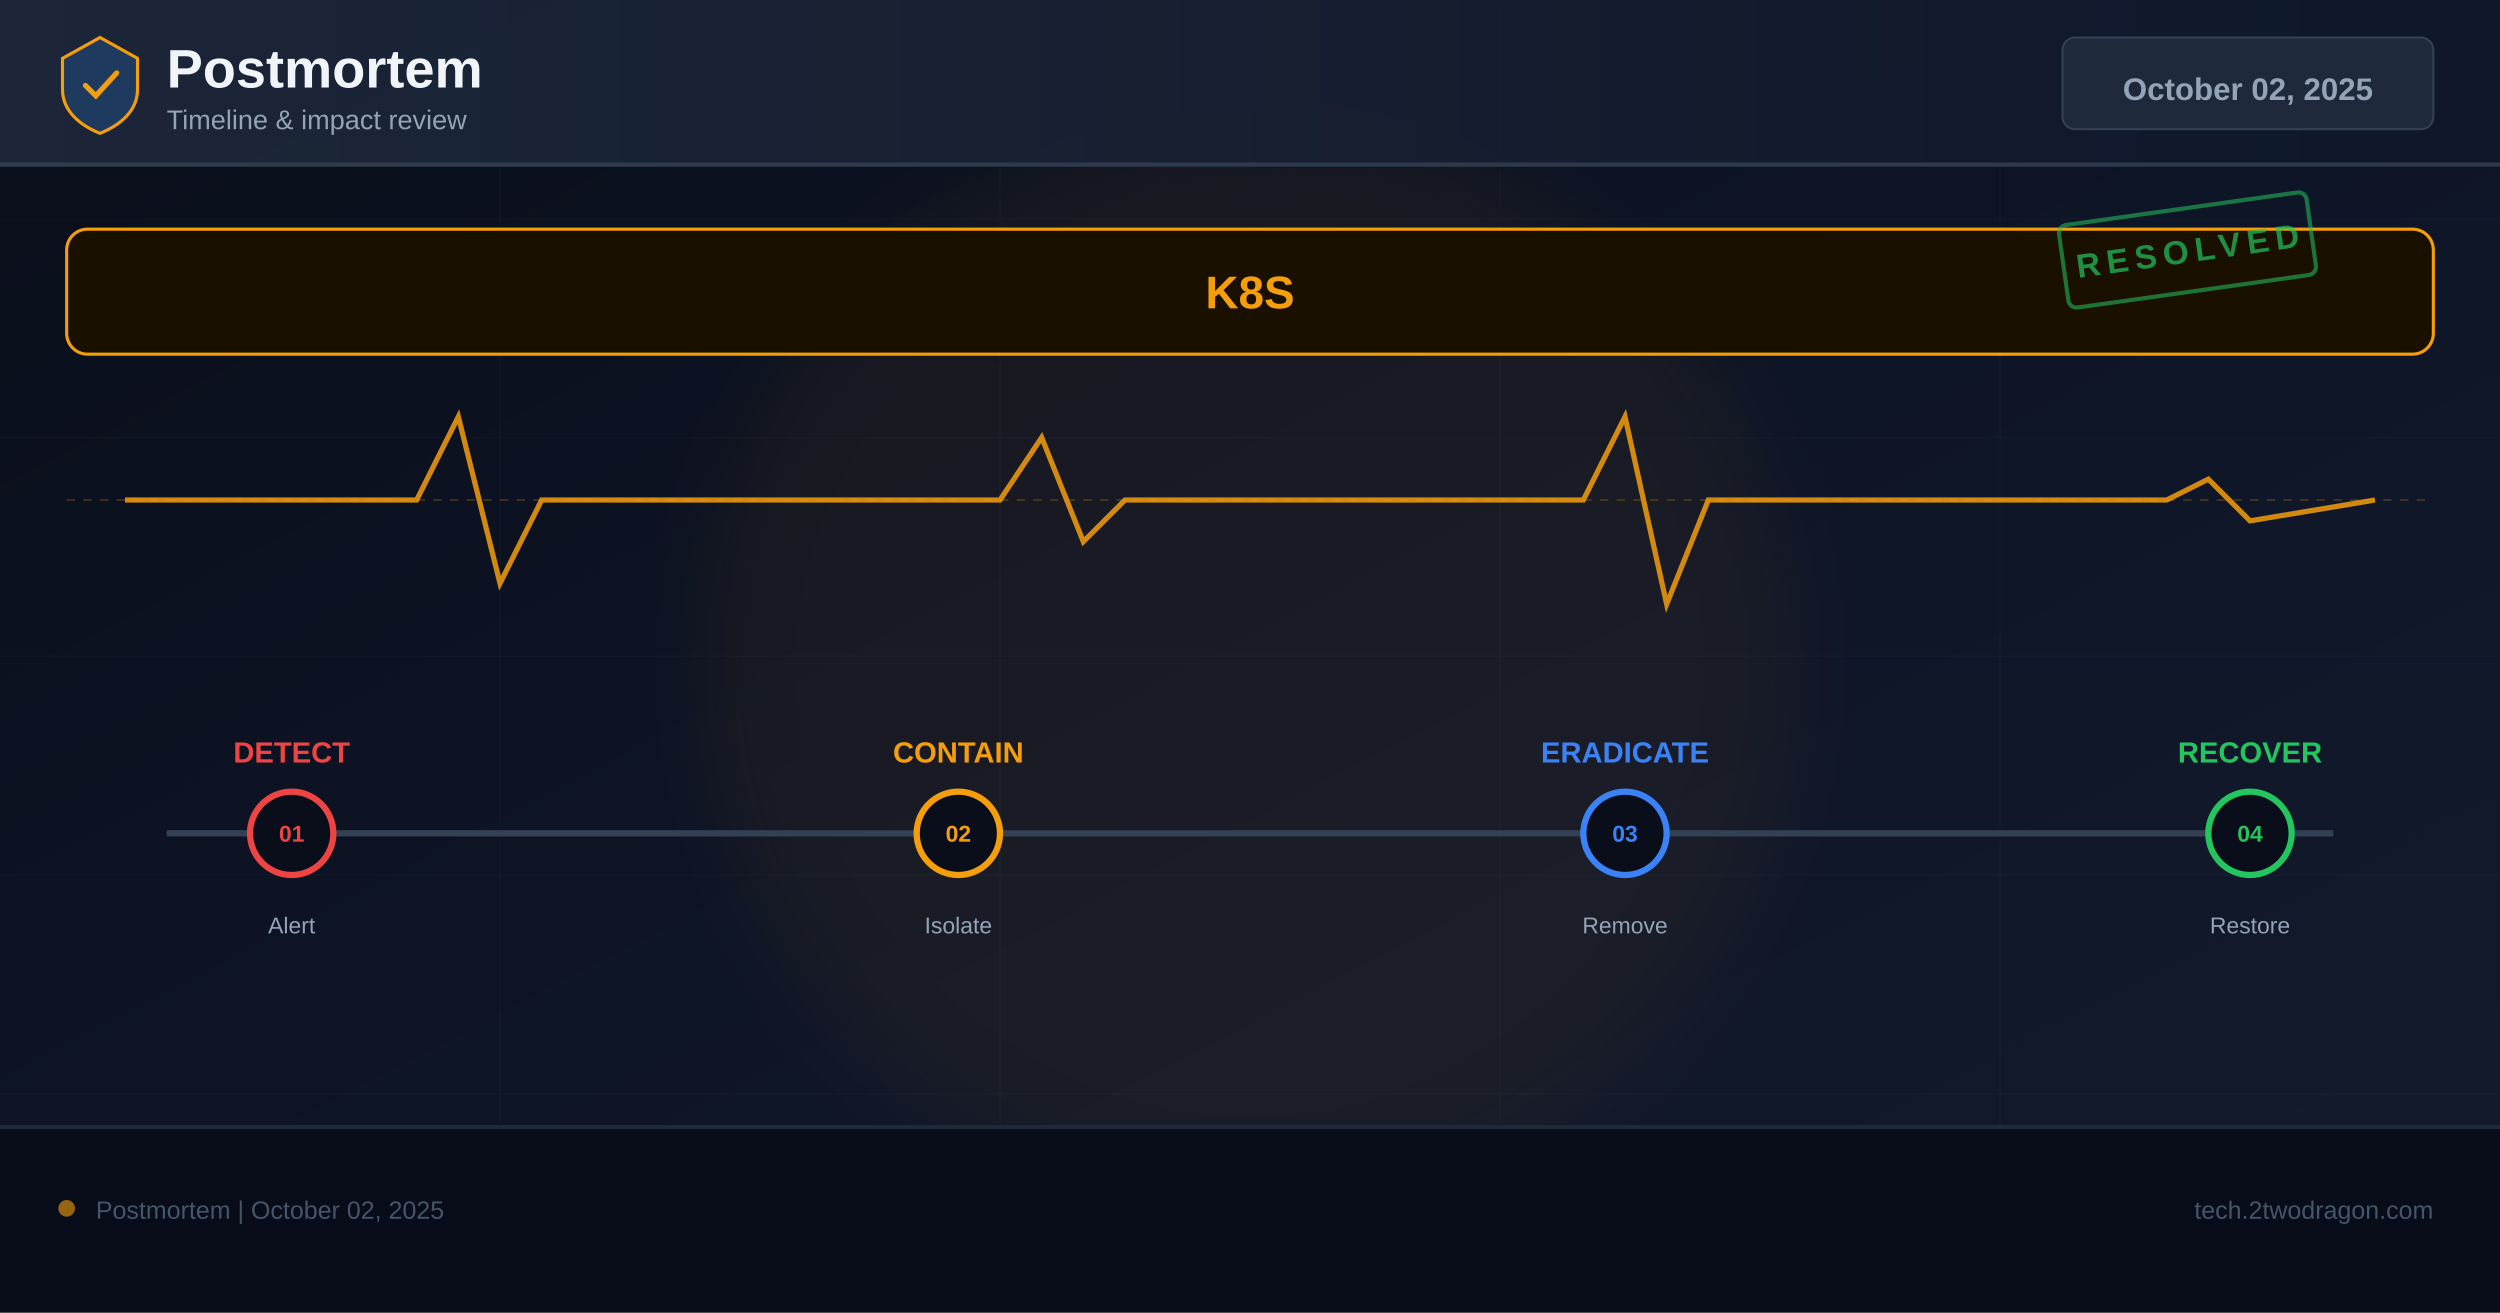
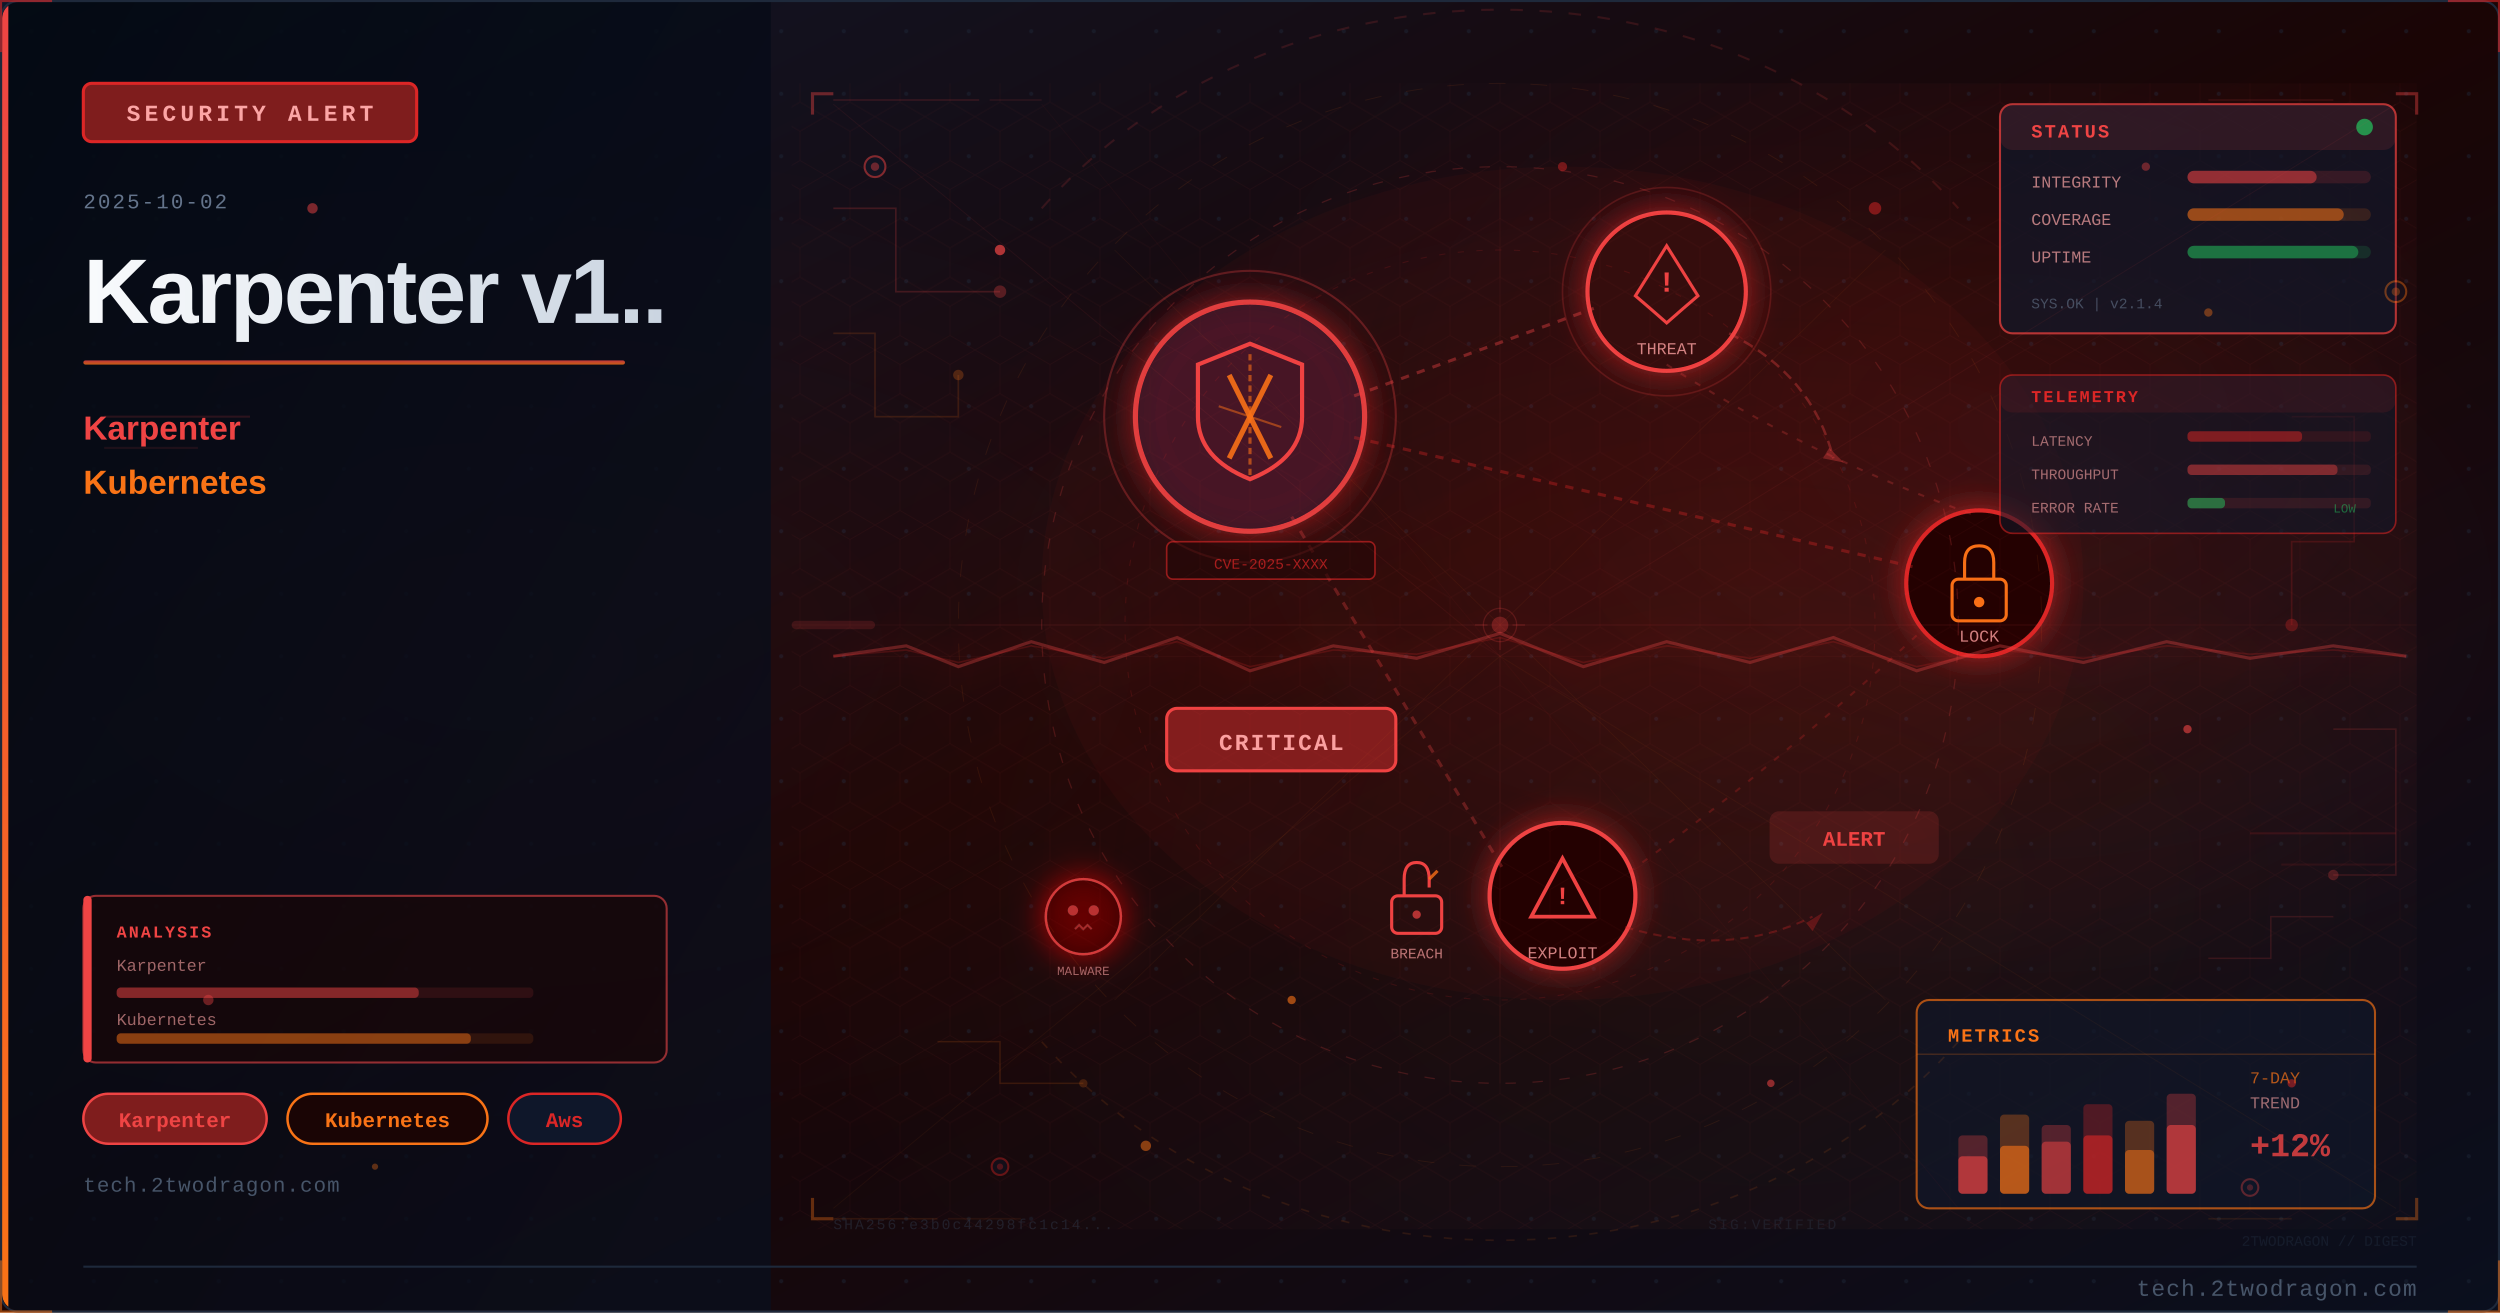
- <svg xmlns="http://www.w3.org/2000/svg" width="1200" height="630" viewBox="0 0 1200 630">
+ <svg xmlns="http://www.w3.org/2000/svg" viewBox="0 0 1200 630" width="1200" height="630">
  <defs>
-     <linearGradient id="bg" x1="0%" y1="0%" x2="100%" y2="100%">
-       <stop offset="0%" stop-color="#0a0e1a" />
-       <stop offset="60%" stop-color="#0f1628" />
-       <stop offset="100%" stop-color="#141b2d" />
+     <linearGradient id="u10376ebg" x1="0%" y1="0%" x2="100%" y2="100%">
+       <stop offset="0%" style="stop-color:#0f172a" />
+       <stop offset="50%" style="stop-color:#1a0505" />
+       <stop offset="100%" style="stop-color:#0a0f1e" />
    </linearGradient>
-     <linearGradient id="hg" x1="0%" y1="0%" x2="100%" y2="0%">
-       <stop offset="0%" stop-color="#1e293b" />
-       <stop offset="100%" stop-color="#0f172a" />
+     <linearGradient id="u10376eaccent" x1="0%" y1="0%" x2="0%" y2="100%">
+       <stop offset="0%" style="stop-color:#ef4444" />
+       <stop offset="100%" style="stop-color:#f97316" />
    </linearGradient>
-     <filter id="glow" x="-50%" y="-50%" width="200%" height="200%">
-       <feGaussianBlur stdDeviation="18" />
-     </filter>
+     <linearGradient id="u10376etitle" x1="0%" y1="0%" x2="100%" y2="0%">
+       <stop offset="0%" style="stop-color:#f8fafc" />
+       <stop offset="100%" style="stop-color:#cbd5e1" />
+     </linearGradient>
+     <linearGradient id="u10376epanel" x1="0%" y1="0%" x2="100%" y2="100%">
+       <stop offset="0%" style="stop-color:#020810;stop-opacity:0.85" />
+       <stop offset="100%" style="stop-color:#0a0f1e;stop-opacity:0.75" />
+     </linearGradient>
+     <radialGradient id="u10376eambientL" cx="20%" cy="50%" r="40%">
+       <stop offset="0%" style="stop-color:#ef4444;stop-opacity:0.06" />
+       <stop offset="100%" style="stop-color:#ef4444;stop-opacity:0" />
+     </radialGradient>
+     <radialGradient id="u10376eambientR" cx="70%" cy="45%" r="35%">
+       <stop offset="0%" style="stop-color:#dc2626;stop-opacity:0.08" />
+       <stop offset="100%" style="stop-color:#dc2626;stop-opacity:0" />
+     </radialGradient>
+     <filter id="u10376eglow" x="-100%" y="-100%" width="300%" height="300%">
+       <feDropShadow dx="0" dy="0" stdDeviation="8" flood-color="#dc2626" flood-opacity="0.7" />
+     </filter>
+     <filter id="u10376eblur" x="-50%" y="-50%" width="200%" height="200%">
+       <feGaussianBlur stdDeviation="12" />
+     </filter>
+     <filter id="u10376etextglow" x="-20%" y="-20%" width="140%" height="140%">
+       <feDropShadow dx="0" dy="0" stdDeviation="4" flood-color="#ef4444" flood-opacity="0.5" />
+     </filter>
+     <filter id="u10376efxGlow" x="-50%" y="-50%" width="200%" height="200%">
+       <feGaussianBlur stdDeviation="6" result="b" />
+       <feColorMatrix in="b" type="matrix" values="1.2 0.4 0 0 0 0.5 0.6 0 0 0 0 0 0 0 0 0 0 0 0.85 0" result="g" />
+       <feMerge>
+         <feMergeNode in="g" />
+         <feMergeNode in="SourceGraphic" />
+       </feMerge>
+     </filter>
+     <filter id="u10376efxRed" x="-60%" y="-60%" width="220%" height="220%">
+       <feGaussianBlur stdDeviation="8" result="b" />
+       <feColorMatrix in="b" type="matrix" values="1.3 0 0 0 0.7 0 0 0 0 0 0 0 0 0 0 0 0 0 0.95 0" result="g" />
+       <feMerge>
+         <feMergeNode in="g" />
+         <feMergeNode in="SourceGraphic" />
+       </feMerge>
+     </filter>
+     <radialGradient id="u10376esceneGlow1" cx="75%" cy="30%" r="50%">
+       <stop offset="0%" stop-color="#ef4444" stop-opacity="0.15" />
+       <stop offset="100%" stop-color="#ef4444" stop-opacity="0" />
+     </radialGradient>
+     <radialGradient id="u10376esceneGlow2" cx="60%" cy="70%" r="60%">
+       <stop offset="0%" stop-color="#f97316" stop-opacity="0.10" />
+       <stop offset="100%" stop-color="#f97316" stop-opacity="0" />
+     </radialGradient>
+     <pattern id="u10376edots" x="0" y="0" width="30" height="30" patternUnits="userSpaceOnUse">
+       <circle cx="15" cy="15" r="1" fill="#1e293b" opacity="0.7" />
+     </pattern>
+     <clipPath id="u10376eclip">
+       <rect x="1" y="1" width="1198" height="628" rx="8" ry="8" />
+     </clipPath>
+     <style>
+       @keyframes u10376efloatUp { 0%{transform:translateY(0);opacity:0.9} 85%{opacity:0.5} 100%{transform:translateY(-80px);opacity:0} }
+       @keyframes u10376epulse { 0%,100%{opacity:0.5} 50%{opacity:1} }
+       @keyframes u10376ecrackFx { 0%,100%{stroke-opacity:0.6} 50%{stroke-opacity:1} }
+       @keyframes u10376eglimmer { 0%{opacity:0.3} 50%{opacity:0.85} 100%{opacity:0.3} }
+       @keyframes u10376edash { to{stroke-dashoffset:-20} }
+       @keyframes u10376erotSpin { from{transform:rotate(0deg)} to{transform:rotate(360deg)} }
+       .u10376efa { animation: u10376efloatUp 3.2s ease-in infinite; }
+       .u10376efb { animation: u10376efloatUp 3.8s ease-in infinite; animation-delay:0.9s; }
+       .u10376efc { animation: u10376efloatUp 2.9s ease-in infinite; animation-delay:1.7s; }
+       .u10376ecrack { animation: u10376ecrackFx 1.9s ease-in-out infinite; }
+       .u10376eblink { animation: u10376epulse 2.2s ease-in-out infinite; }
+     </style>
  </defs>
-   <rect width="1200" height="630" fill="url(#bg)" />
-   <g opacity="0.04" stroke="#94a3b8" stroke-width="0.5">
-     <line x1="0" y1="105" x2="1200" y2="105" />
-     <line x1="0" y1="210" x2="1200" y2="210" />
-     <line x1="0" y1="315" x2="1200" y2="315" />
-     <line x1="0" y1="420" x2="1200" y2="420" />
-     <line x1="0" y1="525" x2="1200" y2="525" />
-     <line x1="240" y1="0" x2="240" y2="630" />
-     <line x1="480" y1="0" x2="480" y2="630" />
-     <line x1="720" y1="0" x2="720" y2="630" />
-     <line x1="960" y1="0" x2="960" y2="630" />
+   <rect width="1200" height="630" fill="url(#u10376ebg)" />
+   <g clip-path="url(#u10376eclip)">
+     <rect width="1200" height="630" fill="url(#u10376edots)" opacity="0.6" />
+     <rect width="1200" height="630" fill="url(#u10376eambientL)" />
+     <rect width="1200" height="630" fill="url(#u10376eambientR)" />
+     <rect x="0" y="0" width="370" height="630" fill="url(#u10376epanel)" />
+     <rect x="0" y="0" width="4" height="630" fill="url(#u10376eaccent)" />
+     <rect x="40" y="40" width="160" height="28" rx="4" fill="#7f1d1d" stroke="#dc2626" stroke-width="1.5" />
+     <text x="120" y="58" font-family="Courier New, monospace" font-size="11" fill="#fca5a5" text-anchor="middle" letter-spacing="2" font-weight="bold">SECURITY ALERT</text>
+     <text x="40" y="100" font-family="Courier New, monospace" font-size="10" fill="#64748b" letter-spacing="1">2025-10-02</text>
+     <text x="40" y="155" font-family="Segoe UI, Arial, sans-serif" font-size="44" fill="url(#u10376etitle)" font-weight="700" letter-spacing="-1">Karpenter v1..</text>
+     <rect x="40" y="173" width="260" height="2" rx="1" fill="url(#u10376eaccent)" opacity="0.8" />
+     <text x="40" y="211" font-family="Segoe UI, Arial, sans-serif" font-size="16" fill="#ef4444" font-weight="600">Karpenter</text>
+     <text x="40" y="237" font-family="Segoe UI, Arial, sans-serif" font-size="16" fill="#f97316" font-weight="600">Kubernetes</text>
+     <rect x="40" y="525" width="88" height="24" rx="12" fill="#7f1d1d" stroke="#ef4444" stroke-width="1.2" />
+     <text x="84" y="541" font-family="Courier New, monospace" font-size="10" fill="#ef4444" text-anchor="middle" font-weight="bold">Karpenter</text>
+     <rect x="138" y="525" width="96" height="24" rx="12" fill="#1a0505" stroke="#f97316" stroke-width="1.2" />
+     <text x="186" y="541" font-family="Courier New, monospace" font-size="10" fill="#f97316" text-anchor="middle" font-weight="bold">Kubernetes</text>
+     <rect x="244" y="525" width="54" height="24" rx="12" fill="#0f172a" stroke="#dc2626" stroke-width="1.2" />
+     <text x="271" y="541" font-family="Courier New, monospace" font-size="10" fill="#dc2626" text-anchor="middle" font-weight="bold">Aws</text>
+     <text x="40" y="572" font-family="Courier New, monospace" font-size="10" fill="#475569" letter-spacing="0.5">tech.2twodragon.com</text>
+     <rect x="380" y="40" width="780" height="550" fill="url(#u10376esceneGlow1)" opacity="0.6" />
+     <rect x="380" y="40" width="780" height="550" fill="url(#u10376esceneGlow2)" opacity="0.5" />
+     <g filter="url(#u10376eglow)">
+       <circle cx="600" cy="200" r="55" fill="#0f172a" stroke="#ef4444" stroke-width="2.5" opacity="0.9" />
+       <circle cx="600" cy="200" r="55" fill="#dc2626" opacity="0.08" />
+     </g>
+     <path d="M600 165 L625 175 L625 200 Q625 220 600 230 Q575 220 575 200 L575 175 Z" fill="none" stroke="#ef4444" stroke-width="2" />
+     <line x1="590" y1="180" x2="610" y2="220" stroke="#f97316" stroke-width="2.5" opacity="0.9" />
+     <line x1="610" y1="180" x2="590" y2="220" stroke="#f97316" stroke-width="2.5" opacity="0.9" />
+     <g filter="url(#u10376eglow)">
+       <circle cx="800" cy="140" r="38" fill="#1a0505" stroke="#ef4444" stroke-width="2" />
+       <circle cx="800" cy="140" r="38" fill="#dc2626" opacity="0.1" />
+     </g>
+     <polygon points="800,118 815,142 808,148 800,155 792,148 785,142" fill="none" stroke="#ef4444" stroke-width="1.5" />
+     <text x="800" y="140" font-family="Courier New, monospace" font-size="14" fill="#ef4444" text-anchor="middle" font-weight="bold">!</text>
+     <text x="800" y="170" font-family="Courier New, monospace" font-size="8" fill="#fca5a5" text-anchor="middle" opacity="0.8">THREAT</text>
+     <g filter="url(#u10376eglow)">
+       <circle cx="950" cy="280" r="35" fill="#1a0505" stroke="#dc2626" stroke-width="2" />
+     </g>
+     <rect x="937" y="278" width="26" height="20" rx="3" fill="none" stroke="#f97316" stroke-width="1.5" />
+     <path d="M943 278 L943 270 Q943 262 950 262 Q957 262 957 270 L957 278" fill="none" stroke="#f97316" stroke-width="1.5" />
+     <circle cx="950" cy="289" r="2.5" fill="#f97316" />
+     <text x="950" y="308" font-family="Courier New, monospace" font-size="8" fill="#fca5a5" text-anchor="middle" opacity="0.8">LOCK</text>
+     <g filter="url(#u10376eglow)">
+       <circle cx="750" cy="430" r="35" fill="#1a0505" stroke="#ef4444" stroke-width="2" />
+     </g>
+     <polygon points="750,412 765,440 735,440" fill="none" stroke="#ef4444" stroke-width="1.8" />
+     <text x="750" y="434" font-family="Courier New, monospace" font-size="12" fill="#ef4444" text-anchor="middle" font-weight="bold">!</text>
+     <text x="750" y="460" font-family="Courier New, monospace" font-size="8" fill="#fca5a5" text-anchor="middle" opacity="0.8">EXPLOIT</text>
+     <line x1="650" y1="190" x2="765" y2="148" stroke="#ef4444" stroke-width="1.5" opacity="0.4" stroke-dasharray="4 4" style="animation: u10376edash 2s linear infinite" />
+     <line x1="650" y1="210" x2="918" y2="272" stroke="#dc2626" stroke-width="1.5" opacity="0.35" stroke-dasharray="4 4" />
+     <line x1="620" y1="248" x2="722" y2="418" stroke="#ef4444" stroke-width="1.5" opacity="0.3" stroke-dasharray="4 4" />
+     <path d="M 800 175 Q 870 220 950 248" fill="none" stroke="#ef4444" stroke-width="1" opacity="0.25" stroke-dasharray="3 5" />
+     <path d="M 920 305 Q 850 370 780 420" fill="none" stroke="#dc2626" stroke-width="1" opacity="0.25" stroke-dasharray="3 5" />
+     <rect x="560" y="340" width="110" height="30" rx="5" fill="#7f1d1d" stroke="#ef4444" stroke-width="1.5" />
+     <text x="615" y="360" font-family="Courier New, monospace" font-size="11" fill="#fca5a5" text-anchor="middle" font-weight="bold" letter-spacing="1">CRITICAL</text>
+     <circle cx="600" cy="200" r="70" fill="none" stroke="#ef4444" stroke-width="1" opacity="0.3" style="animation: u10376epulse 3s ease-in-out infinite" />
+     <circle cx="800" cy="140" r="50" fill="none" stroke="#ef4444" stroke-width="0.8" opacity="0.2" style="animation: u10376epulse 4s ease-in-out infinite" />
+     <path d="M600 170 L600 230" stroke="#f97316" stroke-width="1.5" opacity="0.6" stroke-dasharray="3 2" />
+     <path d="M585 195 L615 205" stroke="#f97316" stroke-width="1" opacity="0.5" />
+     <g transform="translate(680,430)">
+       <rect x="-12" y="0" width="24" height="18" rx="3" fill="none" stroke="#ef4444" stroke-width="1.5" />
+       <path d="M-6 0 L-6 -8 Q-6 -16 0 -16 Q6 -16 6 -8 L6 -4" fill="none" stroke="#ef4444" stroke-width="1.5" />
+       <line x1="6" y1="-8" x2="10" y2="-12" stroke="#f97316" stroke-width="1.5" opacity="0.8" />
+       <circle cx="0" cy="9" r="2" fill="#ef4444" opacity="0.7" />
+     </g>
+     <text x="680" y="460" font-family="Courier New, monospace" font-size="7" fill="#fca5a5" text-anchor="middle" opacity="0.7">BREACH</text>
+     <path d="M 830 160 Q 870 180 880 220" fill="none" stroke="#ef4444" stroke-width="1.2" opacity="0.35" stroke-dasharray="5 3" style="animation: u10376edash 2.5s linear infinite" />
+     <polygon points="878,215 885,222 875,220" fill="#ef4444" opacity="0.35" />
+     <path d="M 780 445 Q 830 460 870 440" fill="none" stroke="#dc2626" stroke-width="1" opacity="0.3" stroke-dasharray="4 3" />
+     <polygon points="867,443 875,438 870,447" fill="#dc2626" opacity="0.3" />
+     <g transform="translate(520,440)" filter="url(#u10376efxRed)">
+       <circle cx="0" cy="0" r="18" fill="#1a0505" stroke="#ef4444" stroke-width="1.2" opacity="0.8" />
+       <circle cx="-5" cy="-3" r="2.5" fill="#ef4444" opacity="0.7" />
+       <circle cx="5" cy="-3" r="2.5" fill="#ef4444" opacity="0.7" />
+       <path d="M-4 6 L-2 4 L0 6 L2 4 L4 6" fill="none" stroke="#ef4444" stroke-width="1" opacity="0.6" />
+     </g>
+     <text x="520" y="468" font-family="Courier New, monospace" font-size="6" fill="#fca5a5" text-anchor="middle" opacity="0.6">MALWARE</text>
+     <rect x="850" y="390" width="80" height="24" rx="4" fill="#ef4444" opacity="0.15" stroke="#ef4444" stroke-width="1.2" />
+     <text x="890" y="406" font-family="Courier New, monospace" font-size="10" fill="#ef4444" text-anchor="middle" font-weight="bold" class="u10376eblink">ALERT</text>
+     <rect x="560" y="260" width="100" height="18" rx="3" fill="#1a0505" stroke="#dc2626" stroke-width="0.8" opacity="0.6" />
+     <text x="610" y="273" font-family="Courier New, monospace" font-size="7" fill="#dc2626" text-anchor="middle" opacity="0.7">CVE-2025-XXXX</text>
+     <ellipse cx="750" cy="280" rx="250" ry="200" fill="#dc2626" opacity="0.04" />
+     <defs>
+       <pattern id="u10376ehex" x="0" y="0" width="24" height="28" patternUnits="userSpaceOnUse">
+         <polygon points="12,0 24,7 24,21 12,28 0,21 0,7" fill="none" stroke="#ef4444" stroke-width="0.4" opacity="0.15" />
+       </pattern>
+     </defs>
+     <rect x="380" y="40" width="780" height="550" fill="url(#u10376ehex)" opacity="0.35" />
+     <circle cx="720" cy="300" r="220" fill="none" stroke="#ef4444" stroke-width="0.6" stroke-dasharray="5 8" opacity="0.2" />
+     <circle cx="720" cy="300" r="180" fill="none" stroke="#dc2626" stroke-width="0.5" stroke-dasharray="3 6" opacity="0.15" />
+     <circle cx="720" cy="300" r="260" fill="none" stroke="#f97316" stroke-width="0.4" stroke-dasharray="8 12" opacity="0.1" />
+     <line x1="720" y1="80" x2="720" y2="520" stroke="#ef4444" stroke-width="0.3" opacity="0.1" />
+     <line x1="460" y1="300" x2="980" y2="300" stroke="#ef4444" stroke-width="0.3" opacity="0.1" />
+     <line x1="535" y1="120" x2="905" y2="480" stroke="#f97316" stroke-width="0.3" opacity="0.08" />
+     <line x1="905" y1="120" x2="535" y2="480" stroke="#f97316" stroke-width="0.3" opacity="0.08" />
+     <rect x="960" y="50" width="190" height="110" rx="6" fill="#0f172a" stroke="#ef4444" stroke-width="1" opacity="0.7" />
+     <rect x="960" y="50" width="190" height="22" rx="6" fill="#ef4444" opacity="0.12" />
+     <text x="975" y="66" font-family="Courier New, monospace" font-size="9" fill="#ef4444" font-weight="bold" letter-spacing="1">STATUS</text>
+     <circle cx="1135" cy="61" r="4" fill="#22c55e" opacity="0.7" style="animation: u10376epulse 2s ease-in-out infinite" />
+     <text x="975" y="90" font-family="Courier New, monospace" font-size="8" fill="#fca5a5" opacity="0.7">INTEGRITY</text>
+     <rect x="1050" y="82" width="88" height="6" rx="3" fill="#ef4444" opacity="0.15" />
+     <rect x="1050" y="82" width="62" height="6" rx="3" fill="#ef4444" opacity="0.5" />
+     <text x="975" y="108" font-family="Courier New, monospace" font-size="8" fill="#fca5a5" opacity="0.7">COVERAGE</text>
+     <rect x="1050" y="100" width="88" height="6" rx="3" fill="#f97316" opacity="0.15" />
+     <rect x="1050" y="100" width="75" height="6" rx="3" fill="#f97316" opacity="0.5" />
+     <text x="975" y="126" font-family="Courier New, monospace" font-size="8" fill="#fca5a5" opacity="0.7">UPTIME</text>
+     <rect x="1050" y="118" width="88" height="6" rx="3" fill="#22c55e" opacity="0.15" />
+     <rect x="1050" y="118" width="82" height="6" rx="3" fill="#22c55e" opacity="0.45" />
+     <text x="975" y="148" font-family="Courier New, monospace" font-size="7" fill="#64748b" opacity="0.6">SYS.OK | v2.1.4</text>
+     <rect x="920" y="480" width="220" height="100" rx="6" fill="#0f172a" stroke="#f97316" stroke-width="1" opacity="0.65" />
+     <text x="935" y="500" font-family="Courier New, monospace" font-size="9" fill="#f97316" font-weight="bold" letter-spacing="1">METRICS</text>
+     <line x1="920" y1="506" x2="1140" y2="506" stroke="#f97316" stroke-width="0.5" opacity="0.3" />
+     <rect x="940" y="545" width="14" height="28" rx="2" fill="#ef4444" opacity="0.3" />
+     <rect x="940" y="555" width="14" height="18" rx="2" fill="#ef4444" opacity="0.6" />
+     <rect x="960" y="535" width="14" height="38" rx="2" fill="#f97316" opacity="0.3" />
+     <rect x="960" y="550" width="14" height="23" rx="2" fill="#f97316" opacity="0.6" />
+     <rect x="980" y="540" width="14" height="33" rx="2" fill="#ef4444" opacity="0.3" />
+     <rect x="980" y="548" width="14" height="25" rx="2" fill="#ef4444" opacity="0.5" />
+     <rect x="1000" y="530" width="14" height="43" rx="2" fill="#dc2626" opacity="0.3" />
+     <rect x="1000" y="545" width="14" height="28" rx="2" fill="#dc2626" opacity="0.6" />
+     <rect x="1020" y="538" width="14" height="35" rx="2" fill="#f97316" opacity="0.3" />
+     <rect x="1020" y="552" width="14" height="21" rx="2" fill="#f97316" opacity="0.5" />
+     <rect x="1040" y="525" width="14" height="48" rx="2" fill="#ef4444" opacity="0.3" />
+     <rect x="1040" y="540" width="14" height="33" rx="2" fill="#ef4444" opacity="0.6" style="animation: u10376eglimmer 3s ease-in-out infinite" />
+     <text x="1080" y="520" font-family="Courier New, monospace" font-size="8" fill="#f97316" opacity="0.7">7-DAY</text>
+     <text x="1080" y="532" font-family="Courier New, monospace" font-size="8" fill="#fca5a5" opacity="0.6">TREND</text>
+     <text x="1080" y="555" font-family="Courier New, monospace" font-size="16" fill="#ef4444" font-weight="bold" opacity="0.8">+12%</text>
+     <polyline points="400,100 430,100 430,140 480,140" fill="none" stroke="#ef4444" stroke-width="0.8" opacity="0.2" />
+     <circle cx="480" cy="140" r="3" fill="#ef4444" opacity="0.3" />
+     <polyline points="400,160 420,160 420,200 460,200 460,180" fill="none" stroke="#f97316" stroke-width="0.8" opacity="0.15" />
+     <circle cx="460" cy="180" r="2.5" fill="#f97316" opacity="0.25" />
+     <polyline points="1100,200 1130,200 1130,260 1100,260 1100,300" fill="none" stroke="#dc2626" stroke-width="0.8" opacity="0.18" />
+     <circle cx="1100" cy="300" r="3" fill="#dc2626" opacity="0.3" />
+     <polyline points="1120,350 1150,350 1150,420 1120,420" fill="none" stroke="#ef4444" stroke-width="0.8" opacity="0.15" />
+     <circle cx="1120" cy="420" r="2.5" fill="#ef4444" opacity="0.25" />
+     <polyline points="450,500 480,500 480,520 520,520" fill="none" stroke="#f97316" stroke-width="0.7" opacity="0.15" />
+     <circle cx="520" cy="520" r="2" fill="#f97316" opacity="0.2" />
+     <polyline points="1060,460 1090,460 1090,440 1120,440" fill="none" stroke="#ef4444" stroke-width="0.7" opacity="0.15" />
+     <rect x="40" y="430" width="280" height="80" rx="6" fill="#1a0505" stroke="#ef4444" stroke-width="1" opacity="0.6" />
+     <rect x="40" y="430" width="4" height="80" rx="2" fill="#ef4444" />
+     <text x="56" y="450" font-family="Courier New, monospace" font-size="8" fill="#ef4444" font-weight="bold" letter-spacing="1">ANALYSIS</text>
+     <text x="56" y="466" font-family="Courier New, monospace" font-size="8" fill="#fca5a5" opacity="0.6">Karpenter</text>
+     <rect x="56" y="474" width="200" height="5" rx="2" fill="#ef4444" opacity="0.12" />
+     <rect x="56" y="474" width="145" height="5" rx="2" fill="#ef4444" opacity="0.45" />
+     <text x="56" y="492" font-family="Courier New, monospace" font-size="8" fill="#fca5a5" opacity="0.6">Kubernetes</text>
+     <rect x="56" y="496" width="200" height="5" rx="2" fill="#f97316" opacity="0.12" />
+     <rect x="56" y="496" width="170" height="5" rx="2" fill="#f97316" opacity="0.45" />
+     <circle cx="420" cy="80" r="5" fill="#0f172a" stroke="#ef4444" stroke-width="1" opacity="0.5" />
+     <circle cx="420" cy="80" r="2" fill="#ef4444" opacity="0.4" />
+     <circle cx="1150" cy="140" r="5" fill="#0f172a" stroke="#f97316" stroke-width="1" opacity="0.4" />
+     <circle cx="1150" cy="140" r="2" fill="#f97316" opacity="0.3" />
+     <circle cx="480" cy="560" r="4" fill="#0f172a" stroke="#dc2626" stroke-width="1" opacity="0.4" />
+     <circle cx="480" cy="560" r="1.5" fill="#dc2626" opacity="0.3" />
+     <circle cx="1080" cy="570" r="4" fill="#0f172a" stroke="#ef4444" stroke-width="1" opacity="0.35" />
+     <circle cx="1080" cy="570" r="1.5" fill="#ef4444" opacity="0.25" />
+     <text x="400" y="590" font-family="Courier New, monospace" font-size="7" fill="#334155" opacity="0.4" letter-spacing="1">SHA256:e3b0c44298fc1c14...</text>
+     <text x="820" y="590" font-family="Courier New, monospace" font-size="7" fill="#334155" opacity="0.3" letter-spacing="1">SIG:VERIFIED</text>
+     <line x1="380" y1="300" x2="1160" y2="300" stroke="#ef4444" stroke-width="0.5" opacity="0.06" />
+     <rect x="380" y="298" width="40" height="4" rx="2" fill="#ef4444" opacity="0.15">
+       <animate attributeName="x" values="380;1120;380" dur="8s" repeatCount="indefinite" />
+       <animate attributeName="opacity" values="0.15;0.3;0.15" dur="8s" repeatCount="indefinite" />
+     </rect>
+     <path d="M 500 100 A 280 250 0 0 1 940 100" fill="none" stroke="#ef4444" stroke-width="1" stroke-dasharray="6 8" opacity="0.15" style="animation: u10376edash 4s linear infinite" />
+     <path d="M 940 500 A 280 250 0 0 1 500 500" fill="none" stroke="#f97316" stroke-width="0.8" stroke-dasharray="4 6" opacity="0.12" style="animation: u10376edash 5s linear infinite" />
+     <polyline points="390,55 390,45 400,45" fill="none" stroke="#ef4444" stroke-width="1.5" opacity="0.4" />
+     <polyline points="1150,45 1160,45 1160,55" fill="none" stroke="#ef4444" stroke-width="1.5" opacity="0.4" />
+     <polyline points="390,575 390,585 400,585" fill="none" stroke="#f97316" stroke-width="1.5" opacity="0.35" />
+     <polyline points="1150,585 1160,585 1160,575" fill="none" stroke="#f97316" stroke-width="1.5" opacity="0.35" />
+     <circle cx="720" cy="300" r="8" fill="none" stroke="#ef4444" stroke-width="0.6" opacity="0.2" />
+     <line x1="720" y1="288" x2="720" y2="294" stroke="#ef4444" stroke-width="0.6" opacity="0.2" />
+     <line x1="720" y1="306" x2="720" y2="312" stroke="#ef4444" stroke-width="0.6" opacity="0.2" />
+     <line x1="708" y1="300" x2="714" y2="300" stroke="#ef4444" stroke-width="0.6" opacity="0.2" />
+     <line x1="726" y1="300" x2="732" y2="300" stroke="#ef4444" stroke-width="0.6" opacity="0.2" />
+     <line x1="400" y1="48" x2="470" y2="48" stroke="#ef4444" stroke-width="0.8" opacity="0.15" />
+     <line x1="475" y1="48" x2="500" y2="48" stroke="#ef4444" stroke-width="0.8" opacity="0.1" />
+     <line x1="400" y1="585" x2="450" y2="585" stroke="#f97316" stroke-width="0.8" opacity="0.12" />
+     <line x1="455" y1="585" x2="490" y2="585" stroke="#f97316" stroke-width="0.8" opacity="0.08" />
+     <line x1="1060" y1="48" x2="1120" y2="48" stroke="#ef4444" stroke-width="0.8" opacity="0.12" />
+     <line x1="1060" y1="585" x2="1100" y2="585" stroke="#f97316" stroke-width="0.8" opacity="0.1" />
+     <circle cx="720" cy="300" r="4" fill="#ef4444" opacity="0.3">
+       <animate attributeName="r" values="4;8;4" dur="3s" repeatCount="indefinite" />
+       <animate attributeName="opacity" values="0.3;0.1;0.3" dur="3s" repeatCount="indefinite" />
+     </circle>
+     <line x1="720" y1="315" x2="400" y2="50" stroke="#ef4444" stroke-width="0.4" opacity="0.08" />
+     <line x1="720" y1="315" x2="1150" y2="50" stroke="#ef4444" stroke-width="0.4" opacity="0.08" />
+     <line x1="720" y1="315" x2="400" y2="580" stroke="#f97316" stroke-width="0.4" opacity="0.06" />
+     <line x1="720" y1="315" x2="1150" y2="580" stroke="#f97316" stroke-width="0.4" opacity="0.06" />
+     <line x1="720" y1="315" x2="400" y2="315" stroke="#ef4444" stroke-width="0.3" opacity="0.07" />
+     <line x1="720" y1="315" x2="1150" y2="315" stroke="#ef4444" stroke-width="0.3" opacity="0.07" />
+     <line x1="720" y1="315" x2="500" y2="50" stroke="#dc2626" stroke-width="0.3" opacity="0.06" />
+     <line x1="720" y1="315" x2="940" y2="580" stroke="#dc2626" stroke-width="0.3" opacity="0.06" />
+     <polyline points="400,315 435,310 460,320 495,308 530,318 565,306 600,322 640,310 680,316 720,304 760,320 800,308 840,318 880,306 920,322 960,310 1000,318 1040,308 1080,316 1120,310 1155,315" fill="none" stroke="#ef4444" stroke-width="1.5" opacity="0.35" filter="url(#u10376efxRed)" class="u10376ecrack" />
+     <polyline points="400,315 435,312 460,318 495,310 530,316 565,308 600,320 640,312 680,314 720,306 760,318 800,310 840,316 880,308 920,320 960,312 1000,316 1040,310 1080,314 1120,312 1155,315" fill="none" stroke="#dc2626" stroke-width="0.8" opacity="0.2" />
+     <circle cx="480" cy="120" r="2.5" fill="#ef4444" opacity="0.7" class="u10376efa" />
+     <circle cx="620" cy="480" r="2" fill="#f97316" opacity="0.6" class="u10376efb" />
+     <circle cx="900" cy="100" r="3" fill="#dc2626" opacity="0.5" class="u10376efc" />
+     <circle cx="1050" cy="350" r="2" fill="#ef4444" opacity="0.6" class="u10376efa" />
+     <circle cx="550" cy="550" r="2.5" fill="#f97316" opacity="0.5" class="u10376efb" />
+     <circle cx="850" cy="520" r="1.8" fill="#ef4444" opacity="0.55" class="u10376efc" />
+     <circle cx="750" cy="80" r="2.2" fill="#dc2626" opacity="0.45" class="u10376efa" />
+     <rect x="960" y="180" width="190" height="76" rx="6" fill="#0f172a" stroke="#dc2626" stroke-width="0.8" opacity="0.55" />
+     <rect x="960" y="180" width="190" height="18" rx="6" fill="#dc2626" opacity="0.10" />
+     <text x="975" y="193" font-family="Courier New, monospace" font-size="8" fill="#dc2626" font-weight="bold" letter-spacing="1">TELEMETRY</text>
+     <text x="975" y="214" font-family="Courier New, monospace" font-size="7" fill="#fca5a5" opacity="0.6">LATENCY</text>
+     <rect x="1050" y="207" width="88" height="5" rx="2" fill="#dc2626" opacity="0.12" />
+     <rect x="1050" y="207" width="55" height="5" rx="2" fill="#dc2626" opacity="0.45" />
+     <text x="975" y="230" font-family="Courier New, monospace" font-size="7" fill="#fca5a5" opacity="0.6">THROUGHPUT</text>
+     <rect x="1050" y="223" width="88" height="5" rx="2" fill="#ef4444" opacity="0.12" />
+     <rect x="1050" y="223" width="72" height="5" rx="2" fill="#ef4444" opacity="0.4" />
+     <text x="975" y="246" font-family="Courier New, monospace" font-size="7" fill="#fca5a5" opacity="0.6">ERROR RATE</text>
+     <rect x="1050" y="239" width="88" height="5" rx="2" fill="#ef4444" opacity="0.12" />
+     <rect x="1050" y="239" width="18" height="5" rx="2" fill="#22c55e" opacity="0.5" />
+     <text x="1120" y="246" font-family="Courier New, monospace" font-size="6" fill="#22c55e" opacity="0.5">LOW</text>
+     <text x="1160" y="598" font-family="Courier New, monospace" font-size="7" fill="#1e293b" text-anchor="end" opacity="0.5">2TWODRAGON // DIGEST</text>
+     <circle cx="150" cy="100" r="2.5" fill="#ef4444" opacity="0.5">
+       <animate attributeName="opacity" values="0.5;0.15;0.5" dur="3.0s" repeatCount="indefinite" />
+     </circle>
+     <circle cx="1060" cy="150" r="2.0" fill="#f97316" opacity="0.4">
+       <animate attributeName="opacity" values="0.4;0.12;0.4" dur="2.8s" repeatCount="indefinite" />
+     </circle>
+     <circle cx="100" cy="480" r="2.5" fill="#ef4444" opacity="0.4">
+       <animate attributeName="opacity" values="0.4;0.12;0.4" dur="3.5s" repeatCount="indefinite" />
+     </circle>
+     <circle cx="1100" cy="520" r="2.0" fill="#dc2626" opacity="0.5">
+       <animate attributeName="opacity" values="0.5;0.15;0.5" dur="4.0s" repeatCount="indefinite" />
+     </circle>
+     <circle cx="180" cy="560" r="1.5" fill="#f97316" opacity="0.35">
+       <animate attributeName="opacity" values="0.35;0.10;0.35" dur="3.2s" repeatCount="indefinite" />
+     </circle>
+     <circle cx="1030" cy="80" r="2.0" fill="#ef4444" opacity="0.4">
+       <animate attributeName="opacity" values="0.4;0.12;0.4" dur="2.5s" repeatCount="indefinite" />
+     </circle>
+     <line x1="50" y1="200" x2="120" y2="200" stroke="#ef4444" stroke-width="1" opacity="0.15" />
+     <line x1="50" y1="215" x2="95" y2="215" stroke="#ef4444" stroke-width="1" opacity="0.1" />
+     <line x1="1080" y1="400" x2="1150" y2="400" stroke="#dc2626" stroke-width="1" opacity="0.15" />
+     <line x1="1095" y1="415" x2="1150" y2="415" stroke="#dc2626" stroke-width="1" opacity="0.1" />
+     <rect width="1200" height="2" x="0" y="0" fill="#ef4444" opacity="0">
+       <animate attributeName="y" values="-2;632" dur="6s" repeatCount="indefinite" />
+       <animate attributeName="opacity" values="0;0.03;0.03;0" dur="6s" repeatCount="indefinite" keyTimes="0;0.1;0.9;1" />
+     </rect>
  </g>
-   <circle cx="600" cy="320" r="260" fill="#f59e0b" opacity="0.05" filter="url(#glow)" />
-   <rect x="0" y="0" width="1200" height="80" fill="url(#hg)" opacity="0.9" />
-   <rect x="0" y="78" width="1200" height="2" fill="#334155" opacity="0.8" />
-   <g transform="translate(48,40)">
-     <path d="M0,-22 L18,-12 L18,3 C18,13 10,20 0,24 C-10,20 -18,13 -18,3 L-18,-12 Z" fill="#1e3a5f" stroke="#f59e0b" stroke-width="1.5" />
-     <path d="M-7,1 L-2,6 L8,-5" stroke="#f59e0b" stroke-width="2.5" fill="none" stroke-linecap="round" />
-   </g>
-   <text x="80" y="42" font-family="Arial,sans-serif" font-size="26" font-weight="700" fill="#f1f5f9">Postmortem</text>
-   <text x="80" y="62" font-family="Arial,sans-serif" font-size="13" fill="#94a3b8">Timeline &amp; impact review</text>
-   <rect x="990" y="18" width="178" height="44" rx="6" fill="#1e293b" stroke="#334155" stroke-width="1" />
-   <text x="1079" y="48" font-family="Arial,sans-serif" font-size="15" font-weight="700" fill="#94a3b8" text-anchor="middle">October 02, 2025</text>
-   <rect x="32" y="110" width="1136" height="60" rx="10" fill="#1a1000" stroke="#f59e0b" stroke-width="1.5" />
-   <text x="600" y="148" font-family="Arial,sans-serif" font-size="22" font-weight="700" fill="#f59e0b" text-anchor="middle">K8S</text>
-   <path d="M60 240 L200 240 L220 200 L240 280 L260 240 L480 240 L500 210 L520 260 L540 240 L760 240 L780 200 L800 290 L820 240 L1040 240 L1060 230 L1080 250 L1140 240" fill="none" stroke="#f59e0b" stroke-width="2.5" opacity="0.85" />
-   <line x1="32" y1="240" x2="1168" y2="240" stroke="#f59e0b" stroke-width="0.8" stroke-dasharray="4 4" opacity="0.25" />
-   <line x1="80" y1="400" x2="1120" y2="400" stroke="#334155" stroke-width="3" />
-   <circle cx="140" cy="400" r="20" fill="#0a0e1a" stroke="#ef4444" stroke-width="3" />
-   <text x="140" y="404" font-family="Arial,sans-serif" font-size="11" font-weight="700" fill="#ef4444" text-anchor="middle">01</text>
-   <text x="140" y="366" font-family="Arial,sans-serif" font-size="14" font-weight="700" fill="#ef4444" text-anchor="middle">DETECT</text>
-   <text x="140" y="448" font-family="Arial,sans-serif" font-size="11" fill="#94a3b8" text-anchor="middle">Alert</text>
-   <circle cx="460" cy="400" r="20" fill="#0a0e1a" stroke="#f59e0b" stroke-width="3" />
-   <text x="460" y="404" font-family="Arial,sans-serif" font-size="11" font-weight="700" fill="#f59e0b" text-anchor="middle">02</text>
-   <text x="460" y="366" font-family="Arial,sans-serif" font-size="14" font-weight="700" fill="#f59e0b" text-anchor="middle">CONTAIN</text>
-   <text x="460" y="448" font-family="Arial,sans-serif" font-size="11" fill="#94a3b8" text-anchor="middle">Isolate</text>
-   <circle cx="780" cy="400" r="20" fill="#0a0e1a" stroke="#3b82f6" stroke-width="3" />
-   <text x="780" y="404" font-family="Arial,sans-serif" font-size="11" font-weight="700" fill="#3b82f6" text-anchor="middle">03</text>
-   <text x="780" y="366" font-family="Arial,sans-serif" font-size="14" font-weight="700" fill="#3b82f6" text-anchor="middle">ERADICATE</text>
-   <text x="780" y="448" font-family="Arial,sans-serif" font-size="11" fill="#94a3b8" text-anchor="middle">Remove</text>
-   <circle cx="1080" cy="400" r="20" fill="#0a0e1a" stroke="#22c55e" stroke-width="3" />
-   <text x="1080" y="404" font-family="Arial,sans-serif" font-size="11" font-weight="700" fill="#22c55e" text-anchor="middle">04</text>
-   <text x="1080" y="366" font-family="Arial,sans-serif" font-size="14" font-weight="700" fill="#22c55e" text-anchor="middle">RECOVER</text>
-   <text x="1080" y="448" font-family="Arial,sans-serif" font-size="11" fill="#94a3b8" text-anchor="middle">Restore</text>
-   <g transform="translate(1050 120) rotate(-8)">
-     <rect x="-60" y="-20" width="120" height="40" rx="4" fill="none" stroke="#22c55e" stroke-width="2" opacity="0.55" />
-     <text x="0" y="6" font-family="Arial,sans-serif" font-size="16" font-weight="700" fill="#22c55e" text-anchor="middle" opacity="0.7" letter-spacing="3">RESOLVED</text>
-   </g>
-   <rect x="0" y="540" width="1200" height="90" fill="#080c18" opacity="0.95" />
-   <rect x="0" y="540" width="1200" height="2" fill="#1e293b" />
-   <circle cx="32" cy="580" r="4" fill="#f59e0b" opacity="0.6" />
-   <text x="46" y="585" font-family="Arial,sans-serif" font-size="12" fill="#475569">Postmortem | October 02, 2025</text>
-   <text x="1168" y="585" font-family="Arial,sans-serif" font-size="12" fill="#475569" text-anchor="end">tech.2twodragon.com</text>
+   <line x1="40" y1="608" x2="1160" y2="608" stroke="#1e293b" stroke-width="1" />
+   <text x="1160" y="622" font-family="Courier New, monospace" font-size="11" fill="#475569" text-anchor="end" letter-spacing="0.5">tech.2twodragon.com</text>
+   <rect x="0.5" y="0.5" width="1199" height="629" rx="8" ry="8" fill="none" stroke="#1e293b" stroke-width="1" />
+   <polyline points="0,25 0,0 25,0" fill="none" stroke="#dc2626" stroke-width="2" opacity="0.6" />
+   <polyline points="1175,0 1200,0 1200,25" fill="none" stroke="#dc2626" stroke-width="2" opacity="0.6" />
+   <polyline points="0,605 0,630 25,630" fill="none" stroke="#f97316" stroke-width="2" opacity="0.5" />
+   <polyline points="1175,630 1200,630 1200,605" fill="none" stroke="#f97316" stroke-width="2" opacity="0.5" />
</svg>
